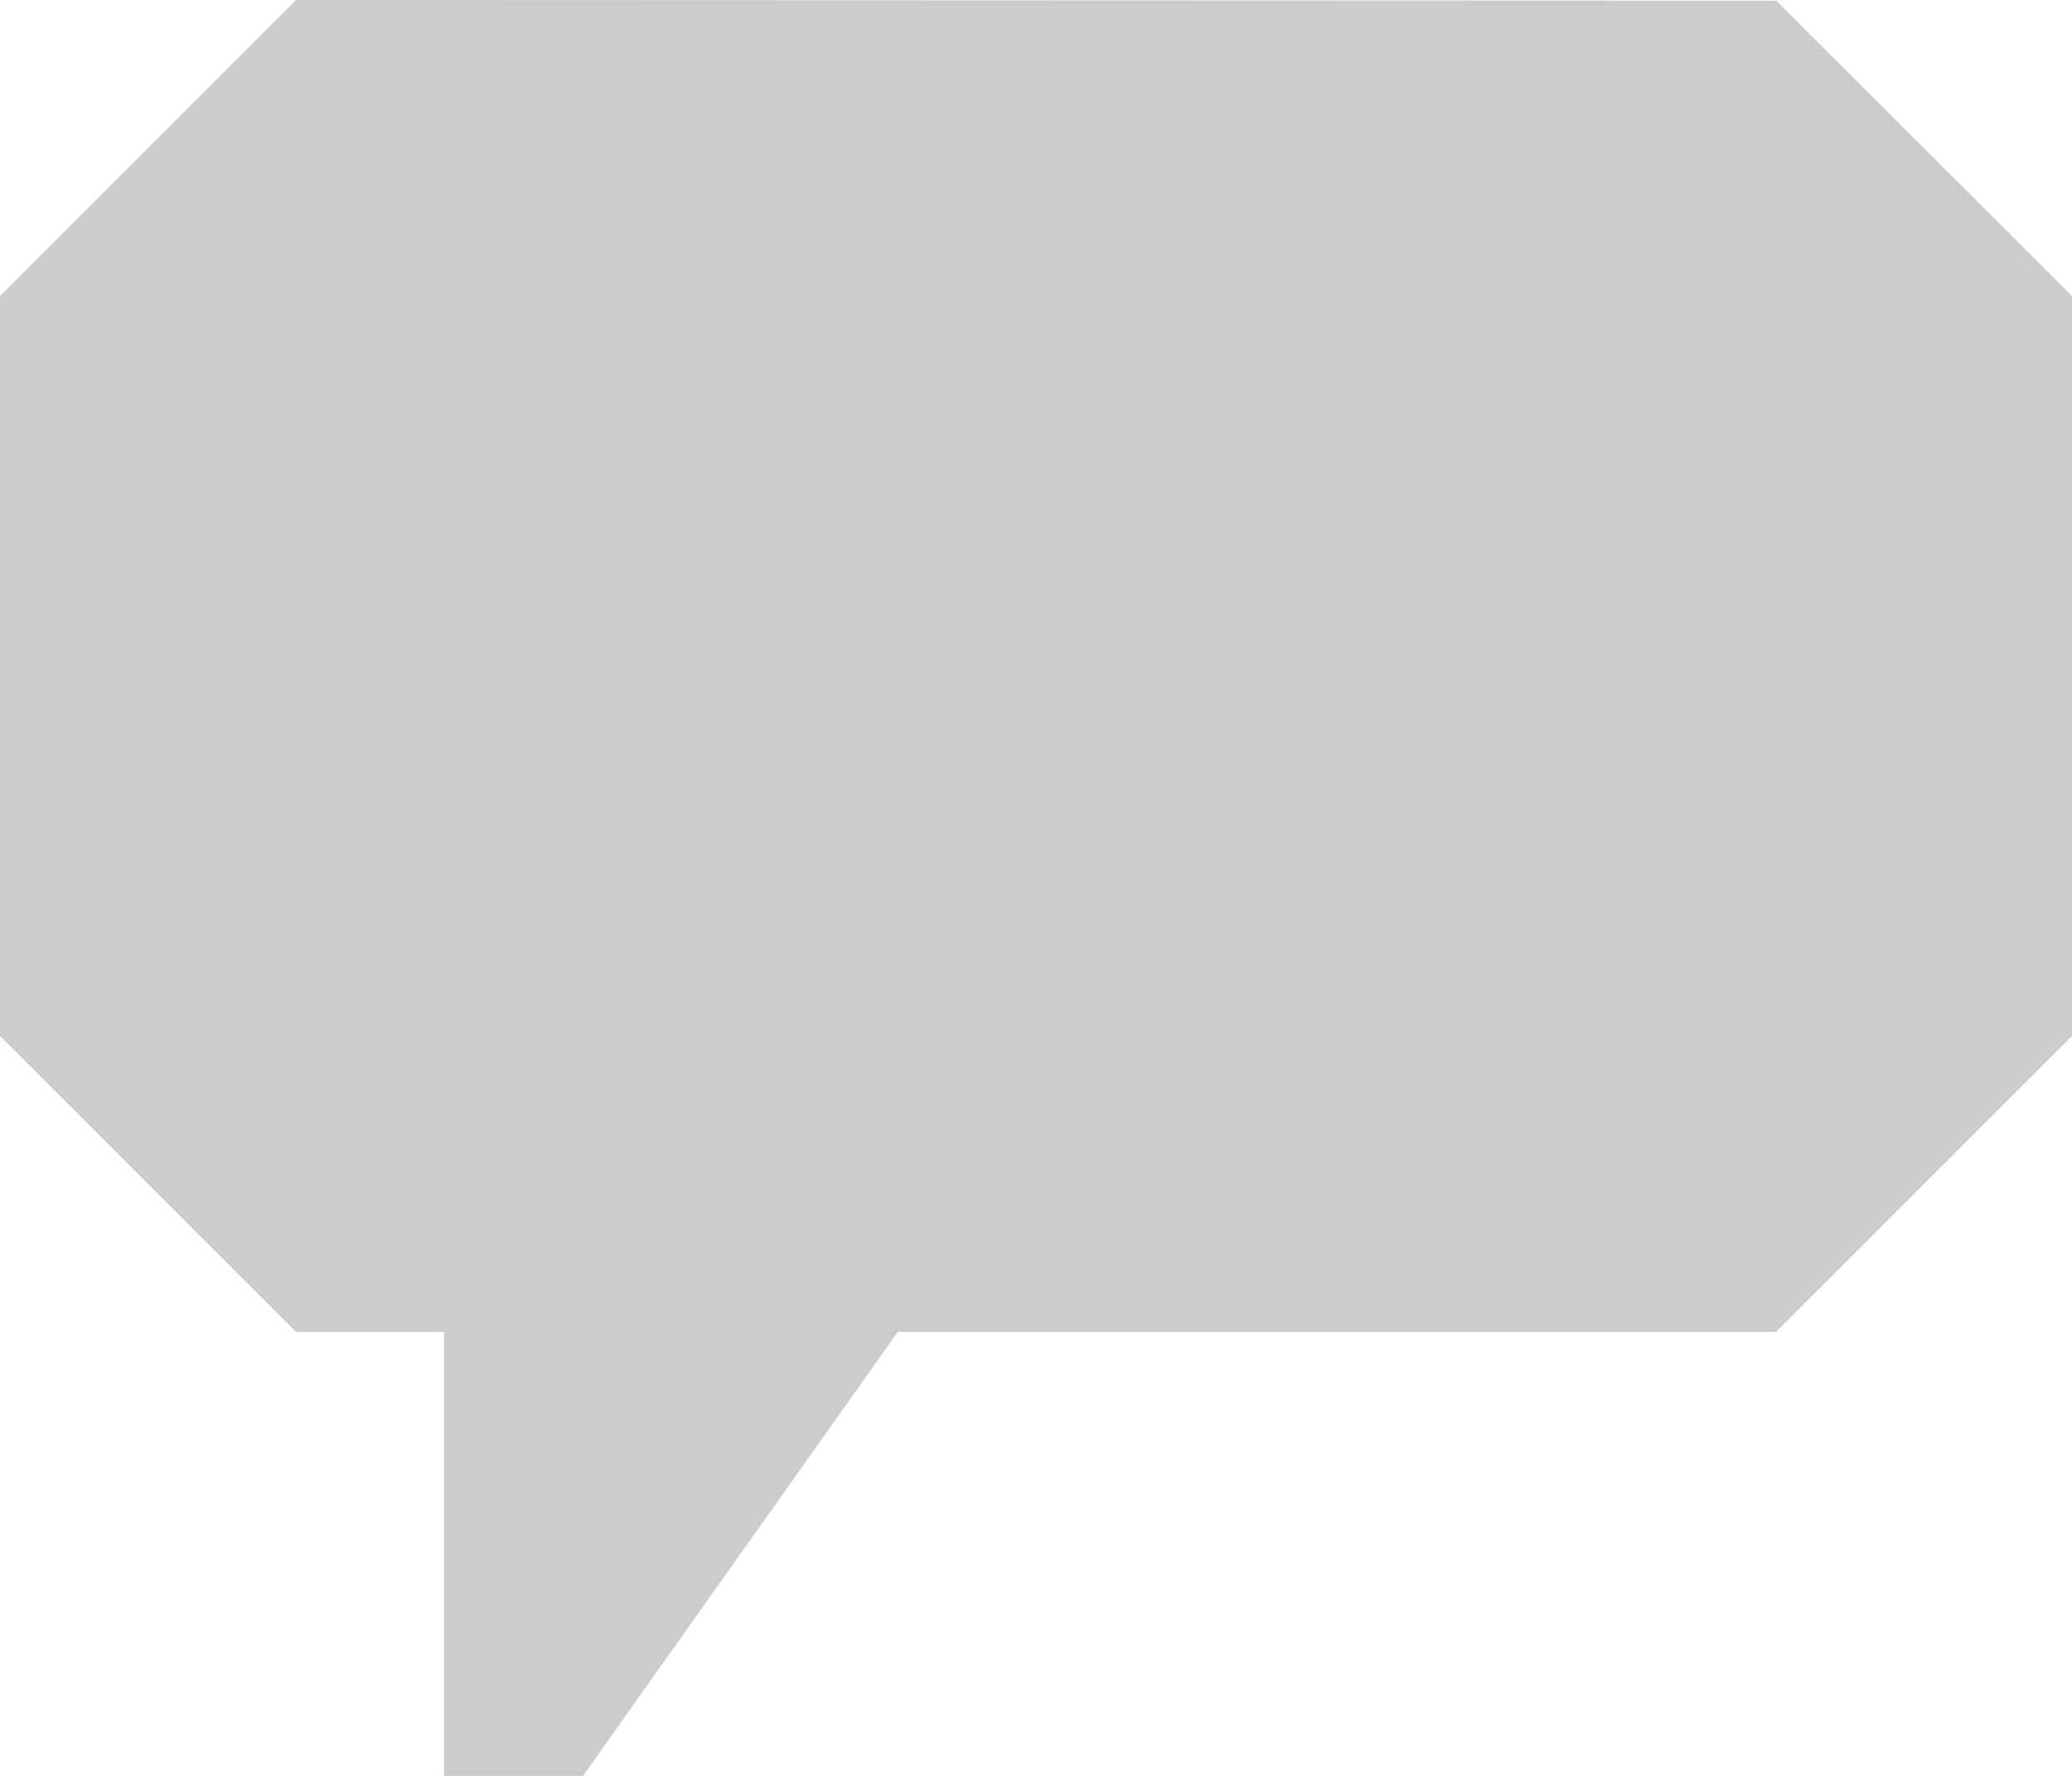
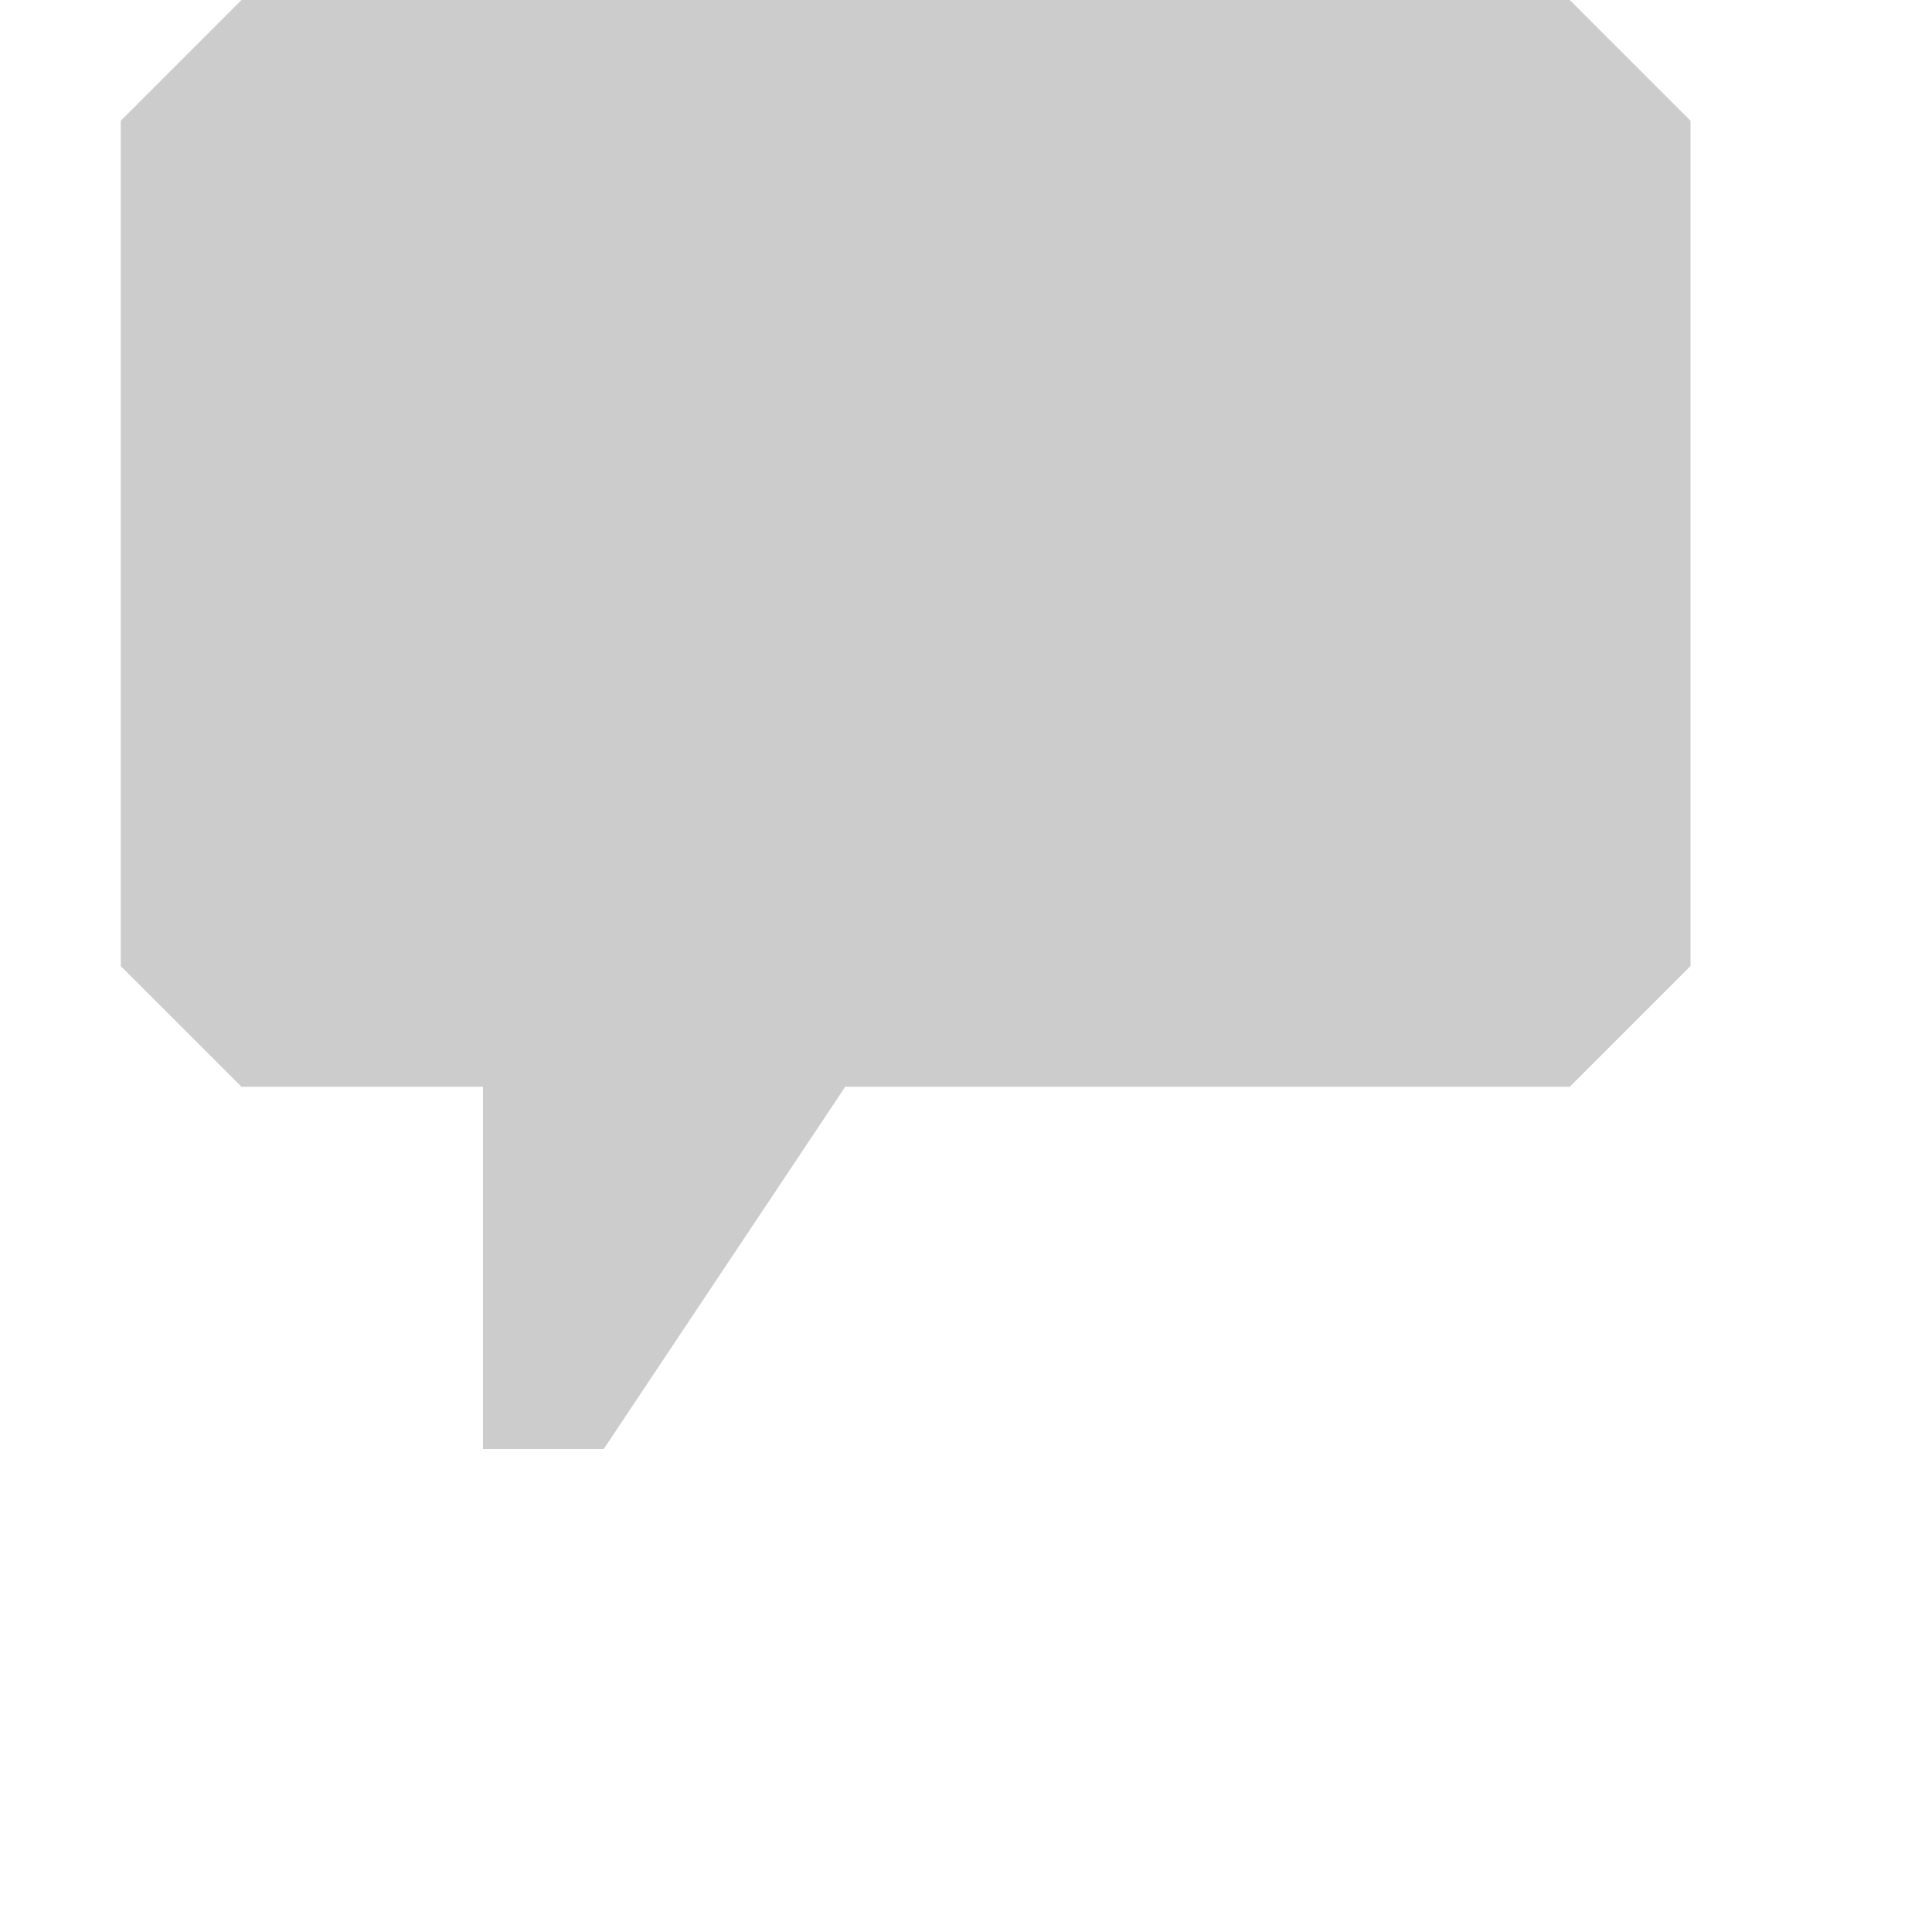
- <svg xmlns="http://www.w3.org/2000/svg" width="14" height="12">
-   <path fill="#ccc" d="M12 .004l-10-.004-2 2v5l2 2h1v3h.939l2.127-3h5.934l2-2v-5z" />
+ <svg xmlns="http://www.w3.org/2000/svg" width="16" height="16">
+   <path fill="#ccc" d="M13 0l1 1v7l-1 1h-6l-2 3h-1v-3h-2l-1-1v-7l1-1h11z" />
</svg>
